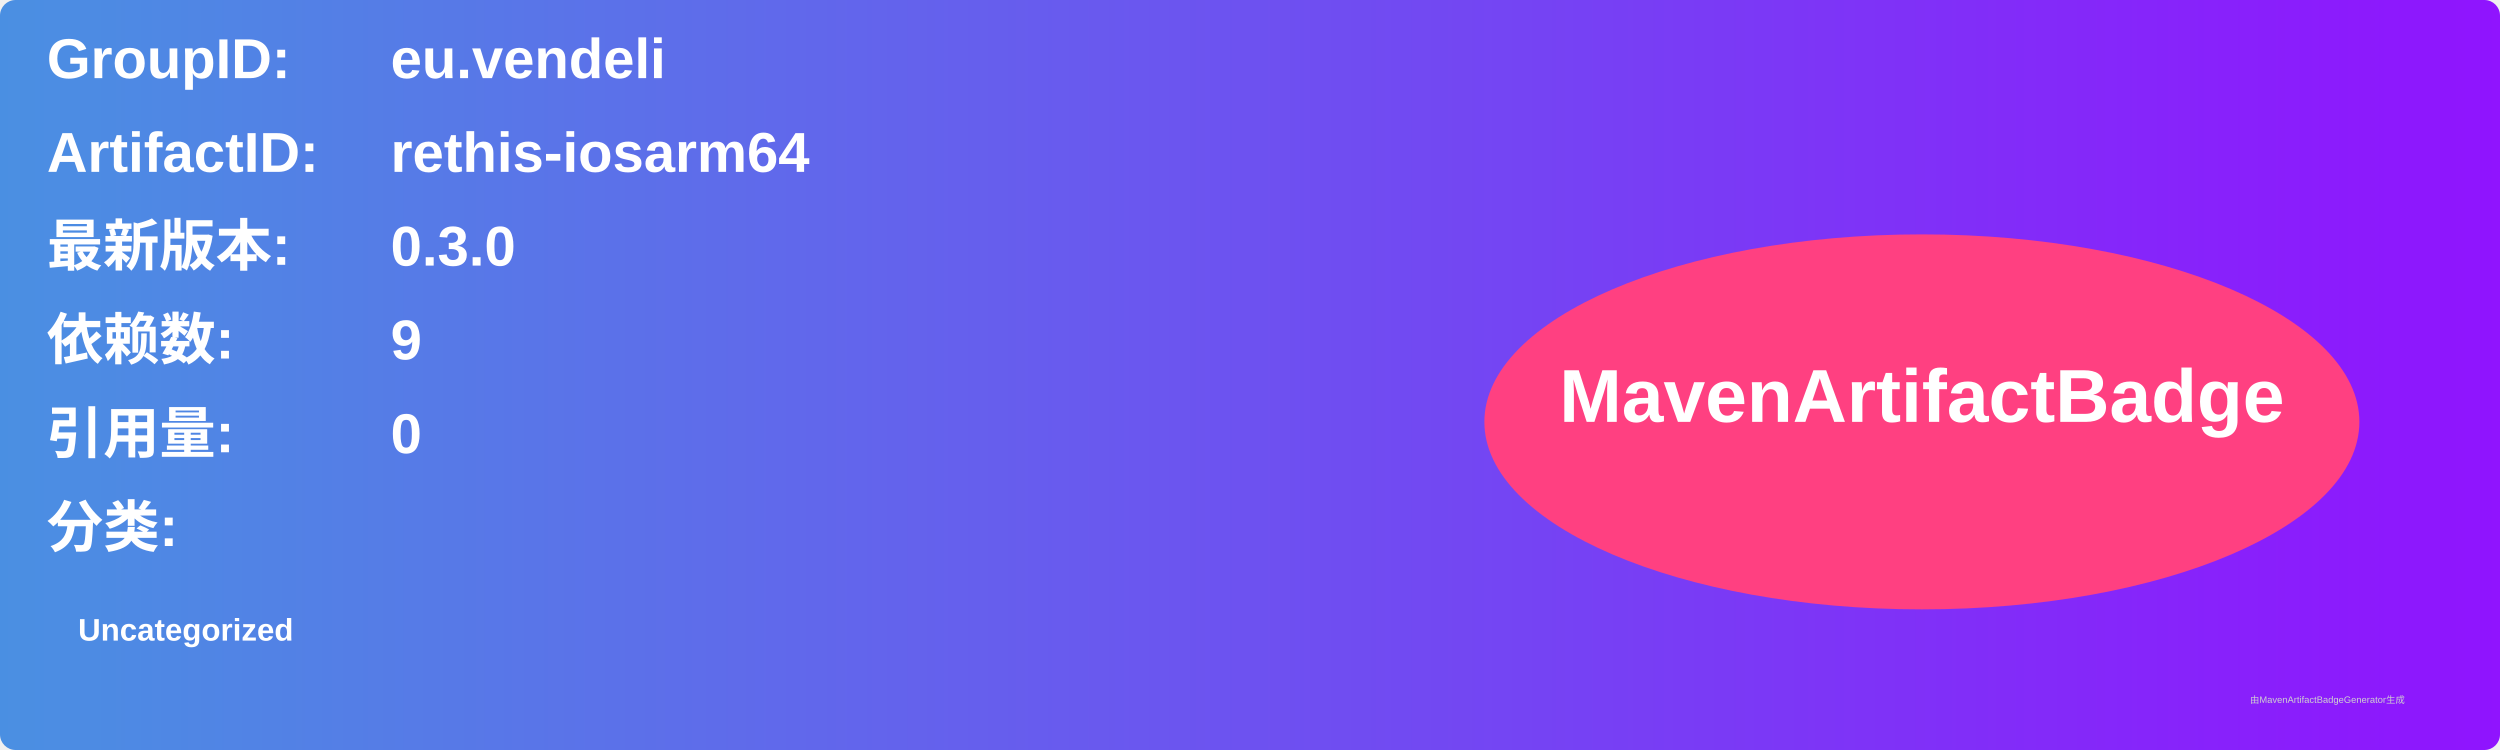
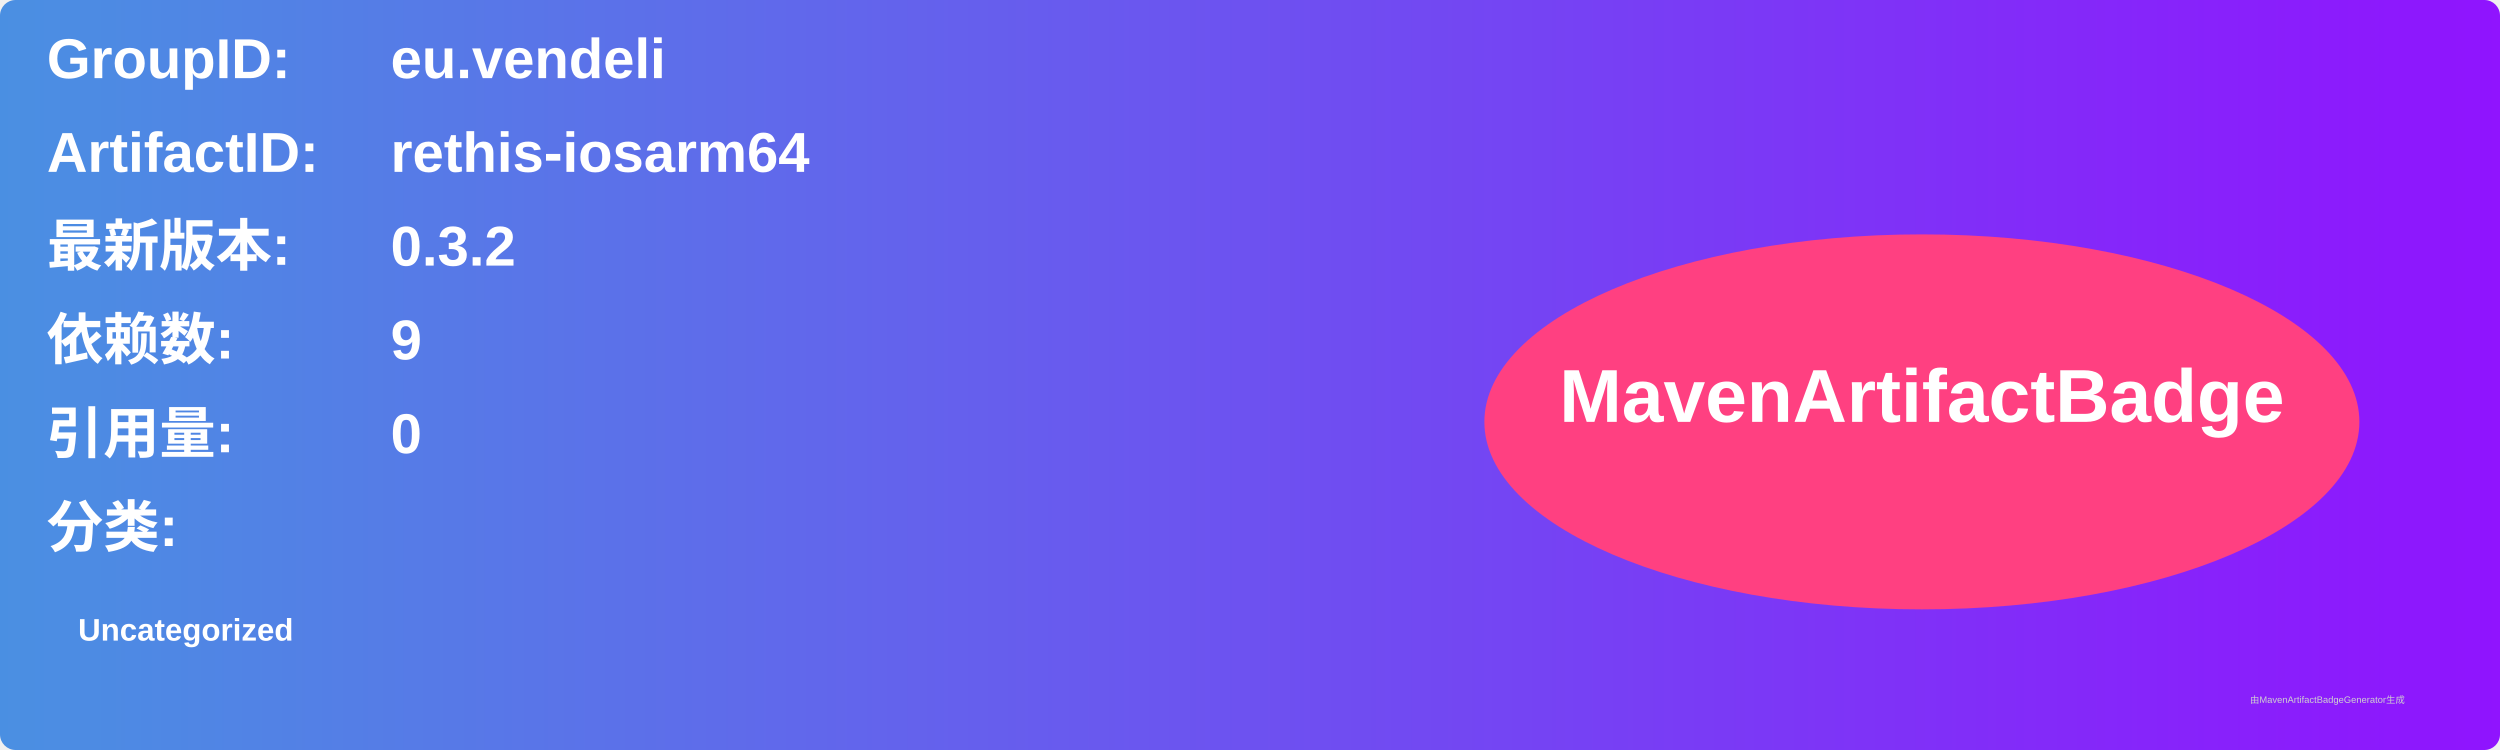
<svg xmlns="http://www.w3.org/2000/svg" width="800" height="240" viewBox="0 0 800 240">
  <linearGradient id="grad" x1="0%" y1="0%" x2="100%" y2="0%">
    <stop offset="0%" stop-color="#4a90e2" />
    <stop offset="100%" stop-color="#9013fe" />
  </linearGradient>
  <rect width="100%" height="100%" rx="5" ry="5" fill="url(#grad)" />
  <g transform="translate(15, 15)">
    <text x="0" y="10" font-family="Arial" font-size="18" fill="white" font-weight="bold" width="260">GroupID:</text>
    <text x="110" y="10" font-family="Arial" font-size="18" fill="white" font-weight="bold" width="460">eu.vendeli</text>
    <text x="0" y="40" font-family="Arial" font-size="18" fill="white" font-weight="bold" width="260">ArtifactID:</text>
    <text x="110" y="40" font-family="Arial" font-size="18" fill="white" font-weight="bold" width="460">rethis-iosarm64</text>
    <text x="0" y="70" font-family="Arial" font-size="18" fill="white" font-weight="bold">最新版本:</text>
    <text x="110" y="70" font-family="Arial" font-size="18" fill="white" font-weight="bold">
-       <tspan font-weight="bold">0.3.0</tspan>
+       <tspan font-weight="bold">0.3.2</tspan>
    </text>
    <text x="0" y="100" font-family="Arial" font-size="18" fill="white" font-weight="bold">依赖数: </text>
    <text x="110" y="100" font-family="Arial" font-size="18" fill="white">
      <tspan font-weight="bold">9</tspan>
    </text>
    <text x="0" y="130" font-family="Arial" font-size="18" fill="white" font-weight="bold">引用量: </text>
    <text x="110" y="130" font-family="Arial" font-size="18" fill="white">
      <tspan font-weight="bold">0</tspan>
    </text>
    <text x="0" y="160" font-family="Arial" font-size="18" fill="white" font-weight="bold">分类:</text>
    <text x="10" y="190" font-family="Arial" font-size="10" fill="white">
      <tspan font-weight="bold">Uncategorized</tspan>
    </text>
    <ellipse cx="600" cy="120" rx="140" ry="60" fill="#ff4081" />
    <text x="600" y="120" text-anchor="middle" font-family="Arial" font-size="24" fill="white" font-weight="bold">MavenArtifactBadge</text>
  </g>
  <text x="720" y="225" font-family="Arial" font-size="3" fill="#d0d0d0">由MavenArtifactBadgeGenerator生成</text>
</svg>
